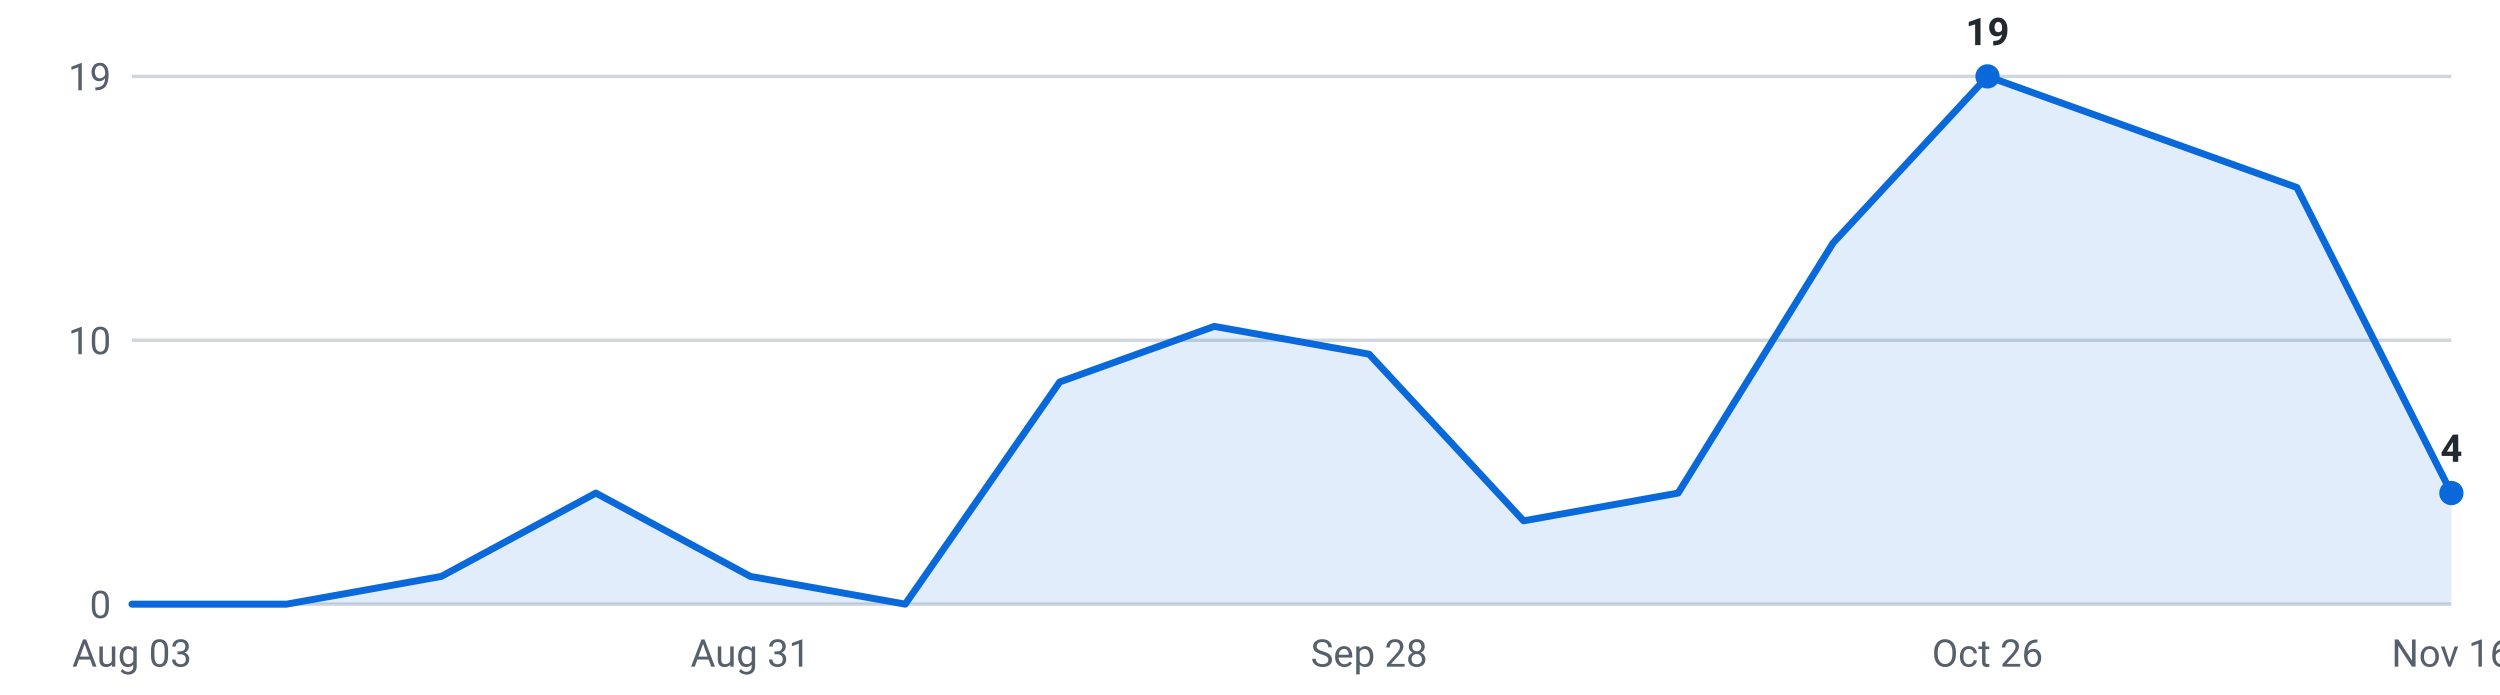
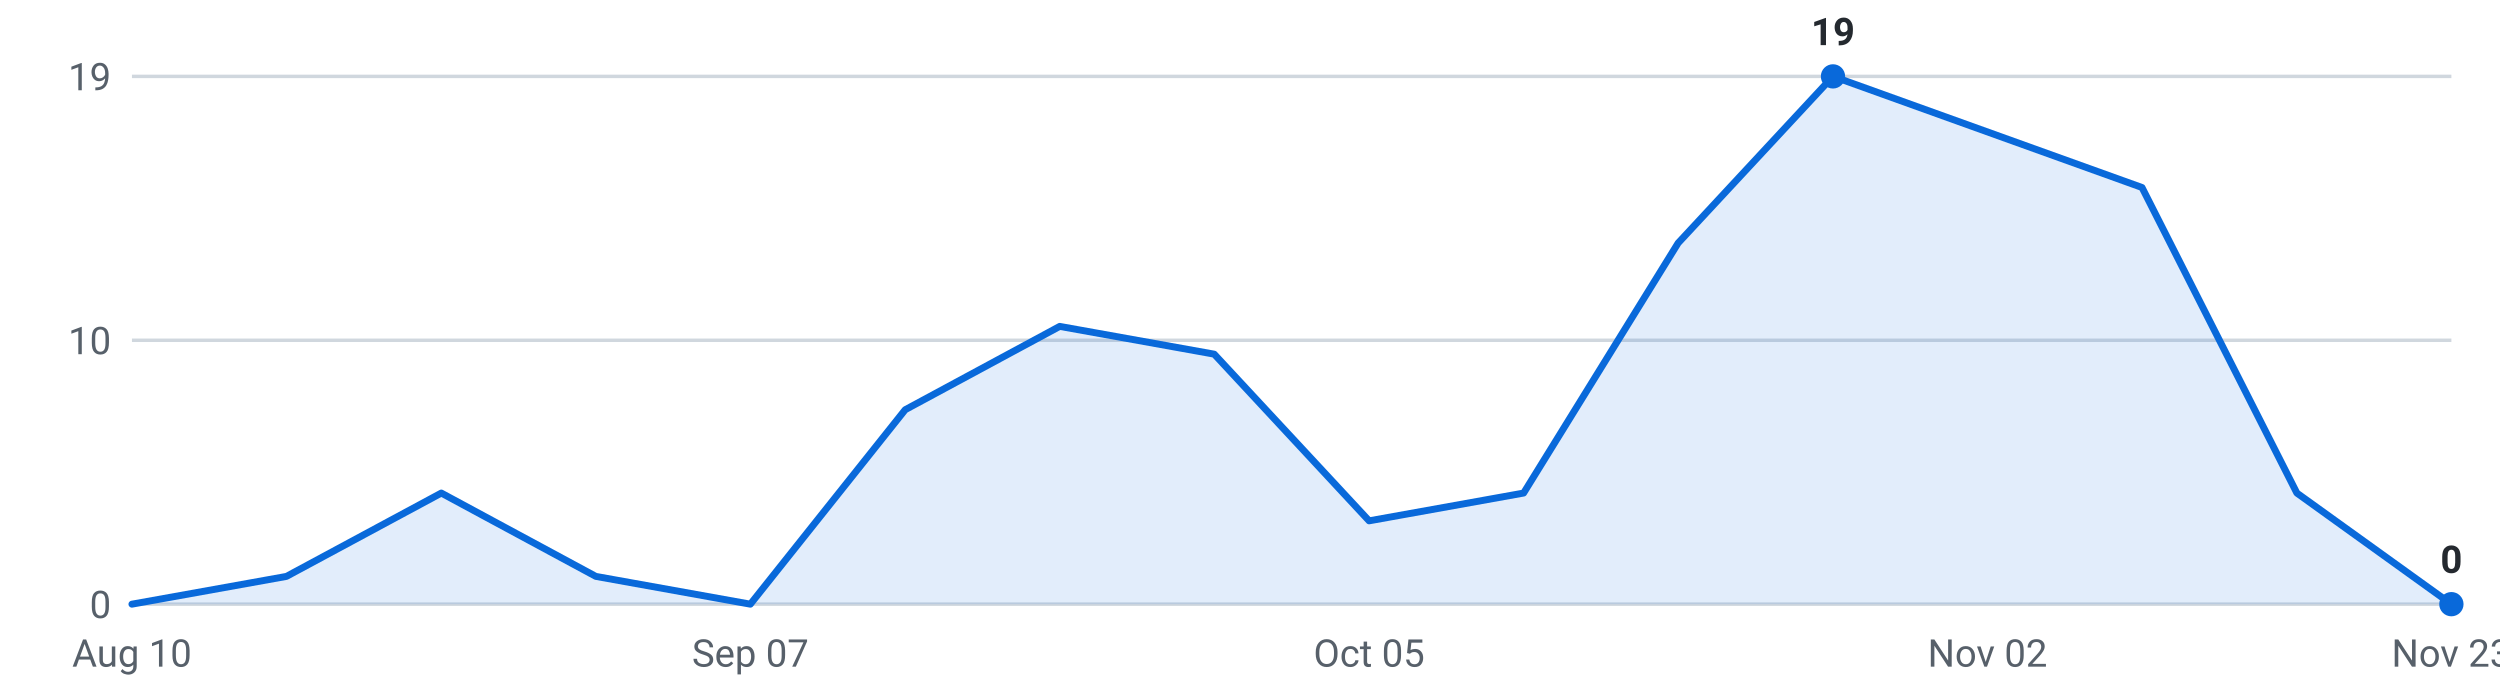
<svg xmlns="http://www.w3.org/2000/svg" viewBox="0 0 720 200" width="720" height="200" role="img" aria-label="Internships posted per week, last 16 weeks">
  <g font-family="-apple-system,Segoe UI,Roboto,sans-serif" font-size="11">
    <line x1="38" y1="174.0" x2="706" y2="174.0" stroke="#d0d7de" stroke-width="1" />
    <text x="32" y="178.0" text-anchor="end" fill="#57606a">0</text>
    <line x1="38" y1="98.0" x2="706" y2="98.0" stroke="#d0d7de" stroke-width="1" />
    <text x="32" y="102.0" text-anchor="end" fill="#57606a">10</text>
    <line x1="38" y1="22.0" x2="706" y2="22.0" stroke="#d0d7de" stroke-width="1" />
    <text x="32" y="26.0" text-anchor="end" fill="#57606a">19</text>
-     <path d="M38.0,174 L38.0,174.0 L82.5,174.0 L127.1,166.0 L171.6,142.0 L216.1,166.0 L260.7,174.0 L305.2,110.0 L349.7,94.0 L394.3,102.0 L438.8,150.0 L483.3,142.0 L527.9,70.0 L572.4,22.0 L616.9,38.0 L661.5,54.0 L706.0,142.0 L706.0,174 Z" fill="#0969da" fill-opacity="0.12" />
-     <polyline points="38.0,174.0 82.5,174.0 127.1,166.0 171.6,142.0 216.1,166.0 260.7,174.0 305.2,110.0 349.7,94.0 394.3,102.0 438.8,150.0 483.3,142.0 527.9,70.0 572.4,22.0 616.9,38.0 661.5,54.0 706.0,142.0" fill="none" stroke="#0969da" stroke-width="2" stroke-linejoin="round" stroke-linecap="round" />
-     <circle cx="572.4" cy="22.0" r="3.5" fill="#0969da" />
-     <text x="572.4" y="13.0" text-anchor="middle" fill="#24292f" font-weight="600">19</text>
-     <circle cx="706.0" cy="142.0" r="3.5" fill="#0969da" />
-     <text x="706.0" y="133.0" text-anchor="middle" fill="#24292f" font-weight="600">4</text>
-     <text x="38.0" y="192" text-anchor="middle" fill="#57606a">Aug 03</text>
-     <text x="216.1" y="192" text-anchor="middle" fill="#57606a">Aug 31</text>
-     <text x="394.3" y="192" text-anchor="middle" fill="#57606a">Sep 28</text>
-     <text x="572.4" y="192" text-anchor="middle" fill="#57606a">Oct 26</text>
-     <text x="706.0" y="192" text-anchor="middle" fill="#57606a">Nov 16</text>
+     <path d="M38.0,174 L38.0,174.0 L82.5,166.0 L127.1,142.0 L171.6,166.0 L216.1,174.0 L260.7,118.0 L305.2,94.0 L349.7,102.0 L394.3,150.0 L438.8,142.0 L483.3,70.0 L527.9,22.0 L572.4,38.0 L616.9,54.0 L661.5,142.0 L706.0,174.0 L706.0,174 Z" fill="#0969da" fill-opacity="0.12" />
+     <polyline points="38.0,174.0 82.5,166.0 127.1,142.0 171.6,166.0 216.1,174.0 260.7,118.0 305.2,94.0 349.7,102.0 394.3,150.0 438.8,142.0 483.3,70.0 527.9,22.0 572.4,38.0 616.9,54.0 661.5,142.0 706.0,174.0" fill="none" stroke="#0969da" stroke-width="2" stroke-linejoin="round" stroke-linecap="round" />
+     <circle cx="527.9" cy="22.0" r="3.5" fill="#0969da" />
+     <text x="527.9" y="13.0" text-anchor="middle" fill="#24292f" font-weight="600">19</text>
+     <circle cx="706.0" cy="174.0" r="3.5" fill="#0969da" />
+     <text x="706.0" y="165.0" text-anchor="middle" fill="#24292f" font-weight="600">0</text>
+     <text x="38.0" y="192" text-anchor="middle" fill="#57606a">Aug 10</text>
+     <text x="216.1" y="192" text-anchor="middle" fill="#57606a">Sep 07</text>
+     <text x="394.3" y="192" text-anchor="middle" fill="#57606a">Oct 05</text>
+     <text x="572.4" y="192" text-anchor="middle" fill="#57606a">Nov 02</text>
+     <text x="706.0" y="192" text-anchor="middle" fill="#57606a">Nov 23</text>
  </g>
</svg>
